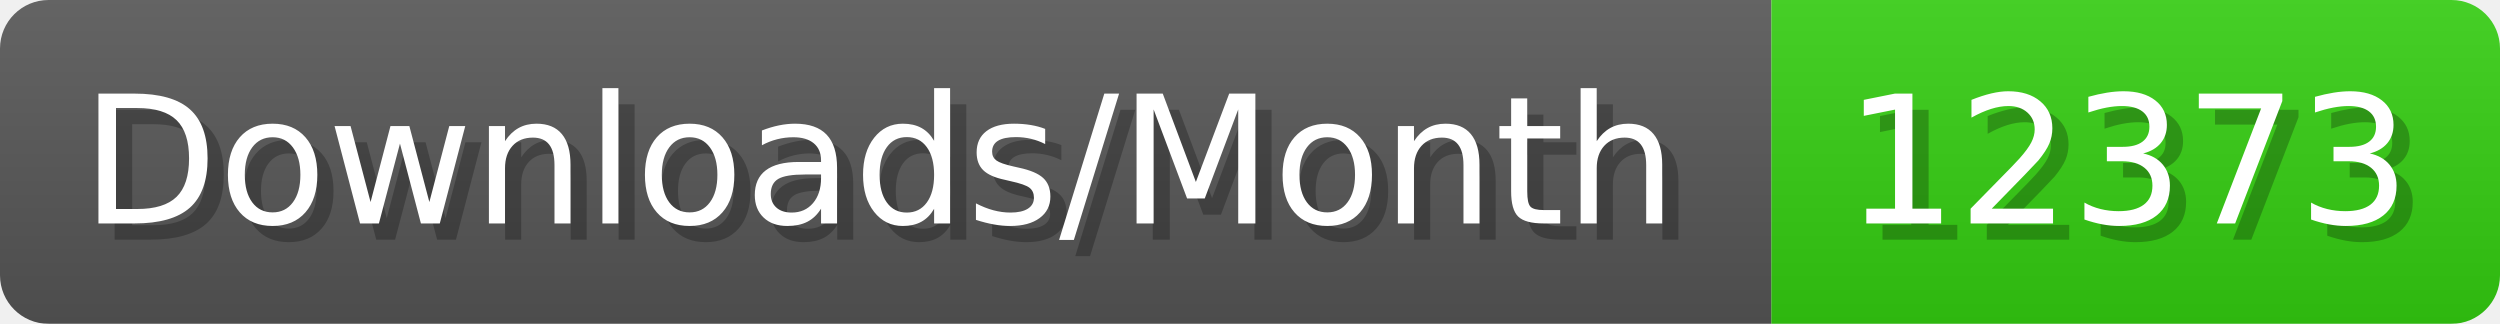
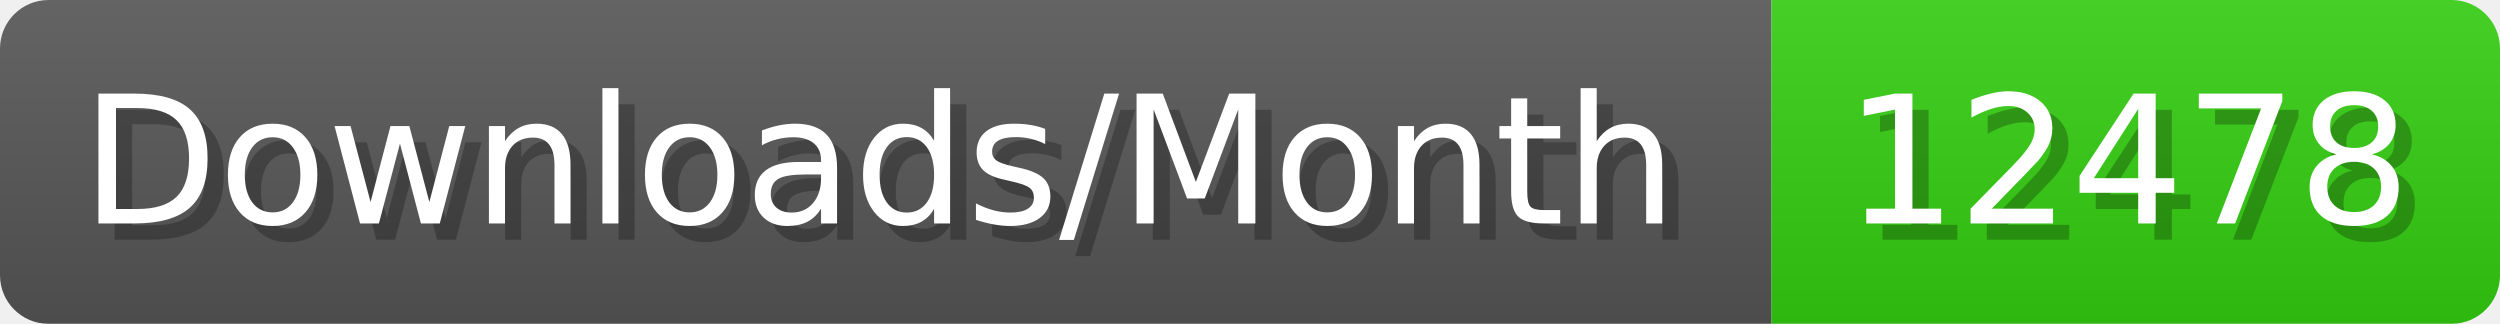
- <svg xmlns="http://www.w3.org/2000/svg" width="154.4" height="20" viewBox="0 0 1544 200" role="img" aria-label="Downloads/Month: 12373">
+ <svg xmlns="http://www.w3.org/2000/svg" width="154.4" height="20" viewBox="0 0 1544 200" role="img" aria-label="Downloads/Month: 12478">
  <linearGradient id="YlXUI" x2="0" y2="100%">
    <stop offset="0" stop-opacity=".1" stop-color="#EEE" />
    <stop offset="1" stop-opacity=".1" />
  </linearGradient>
  <mask id="JHhop">
    <rect width="1544" height="200" rx="30" fill="#FFF" />
  </mask>
  <g mask="url(#JHhop)">
    <rect width="1094" height="200" fill="#555" />
    <rect width="450" height="200" fill="#3C1" x="1094" />
    <rect width="1544" height="200" fill="url(#YlXUI)" />
  </g>
  <g aria-hidden="true" fill="#fff" text-anchor="start" font-family="Verdana,DejaVu Sans,sans-serif" font-size="110">
    <text x="60" y="148" textLength="994" fill="#000" opacity="0.25">Downloads/Month</text>
    <text x="50" y="138" textLength="994">Downloads/Month</text>
-     <text x="1149" y="148" textLength="350" fill="#000" opacity="0.25">12373</text>
-     <text x="1139" y="138" textLength="350">12373</text>
+     <text x="1149" y="148" textLength="350" fill="#000" opacity="0.25">12478</text>
+     <text x="1139" y="138" textLength="350">12478</text>
  </g>
</svg>
